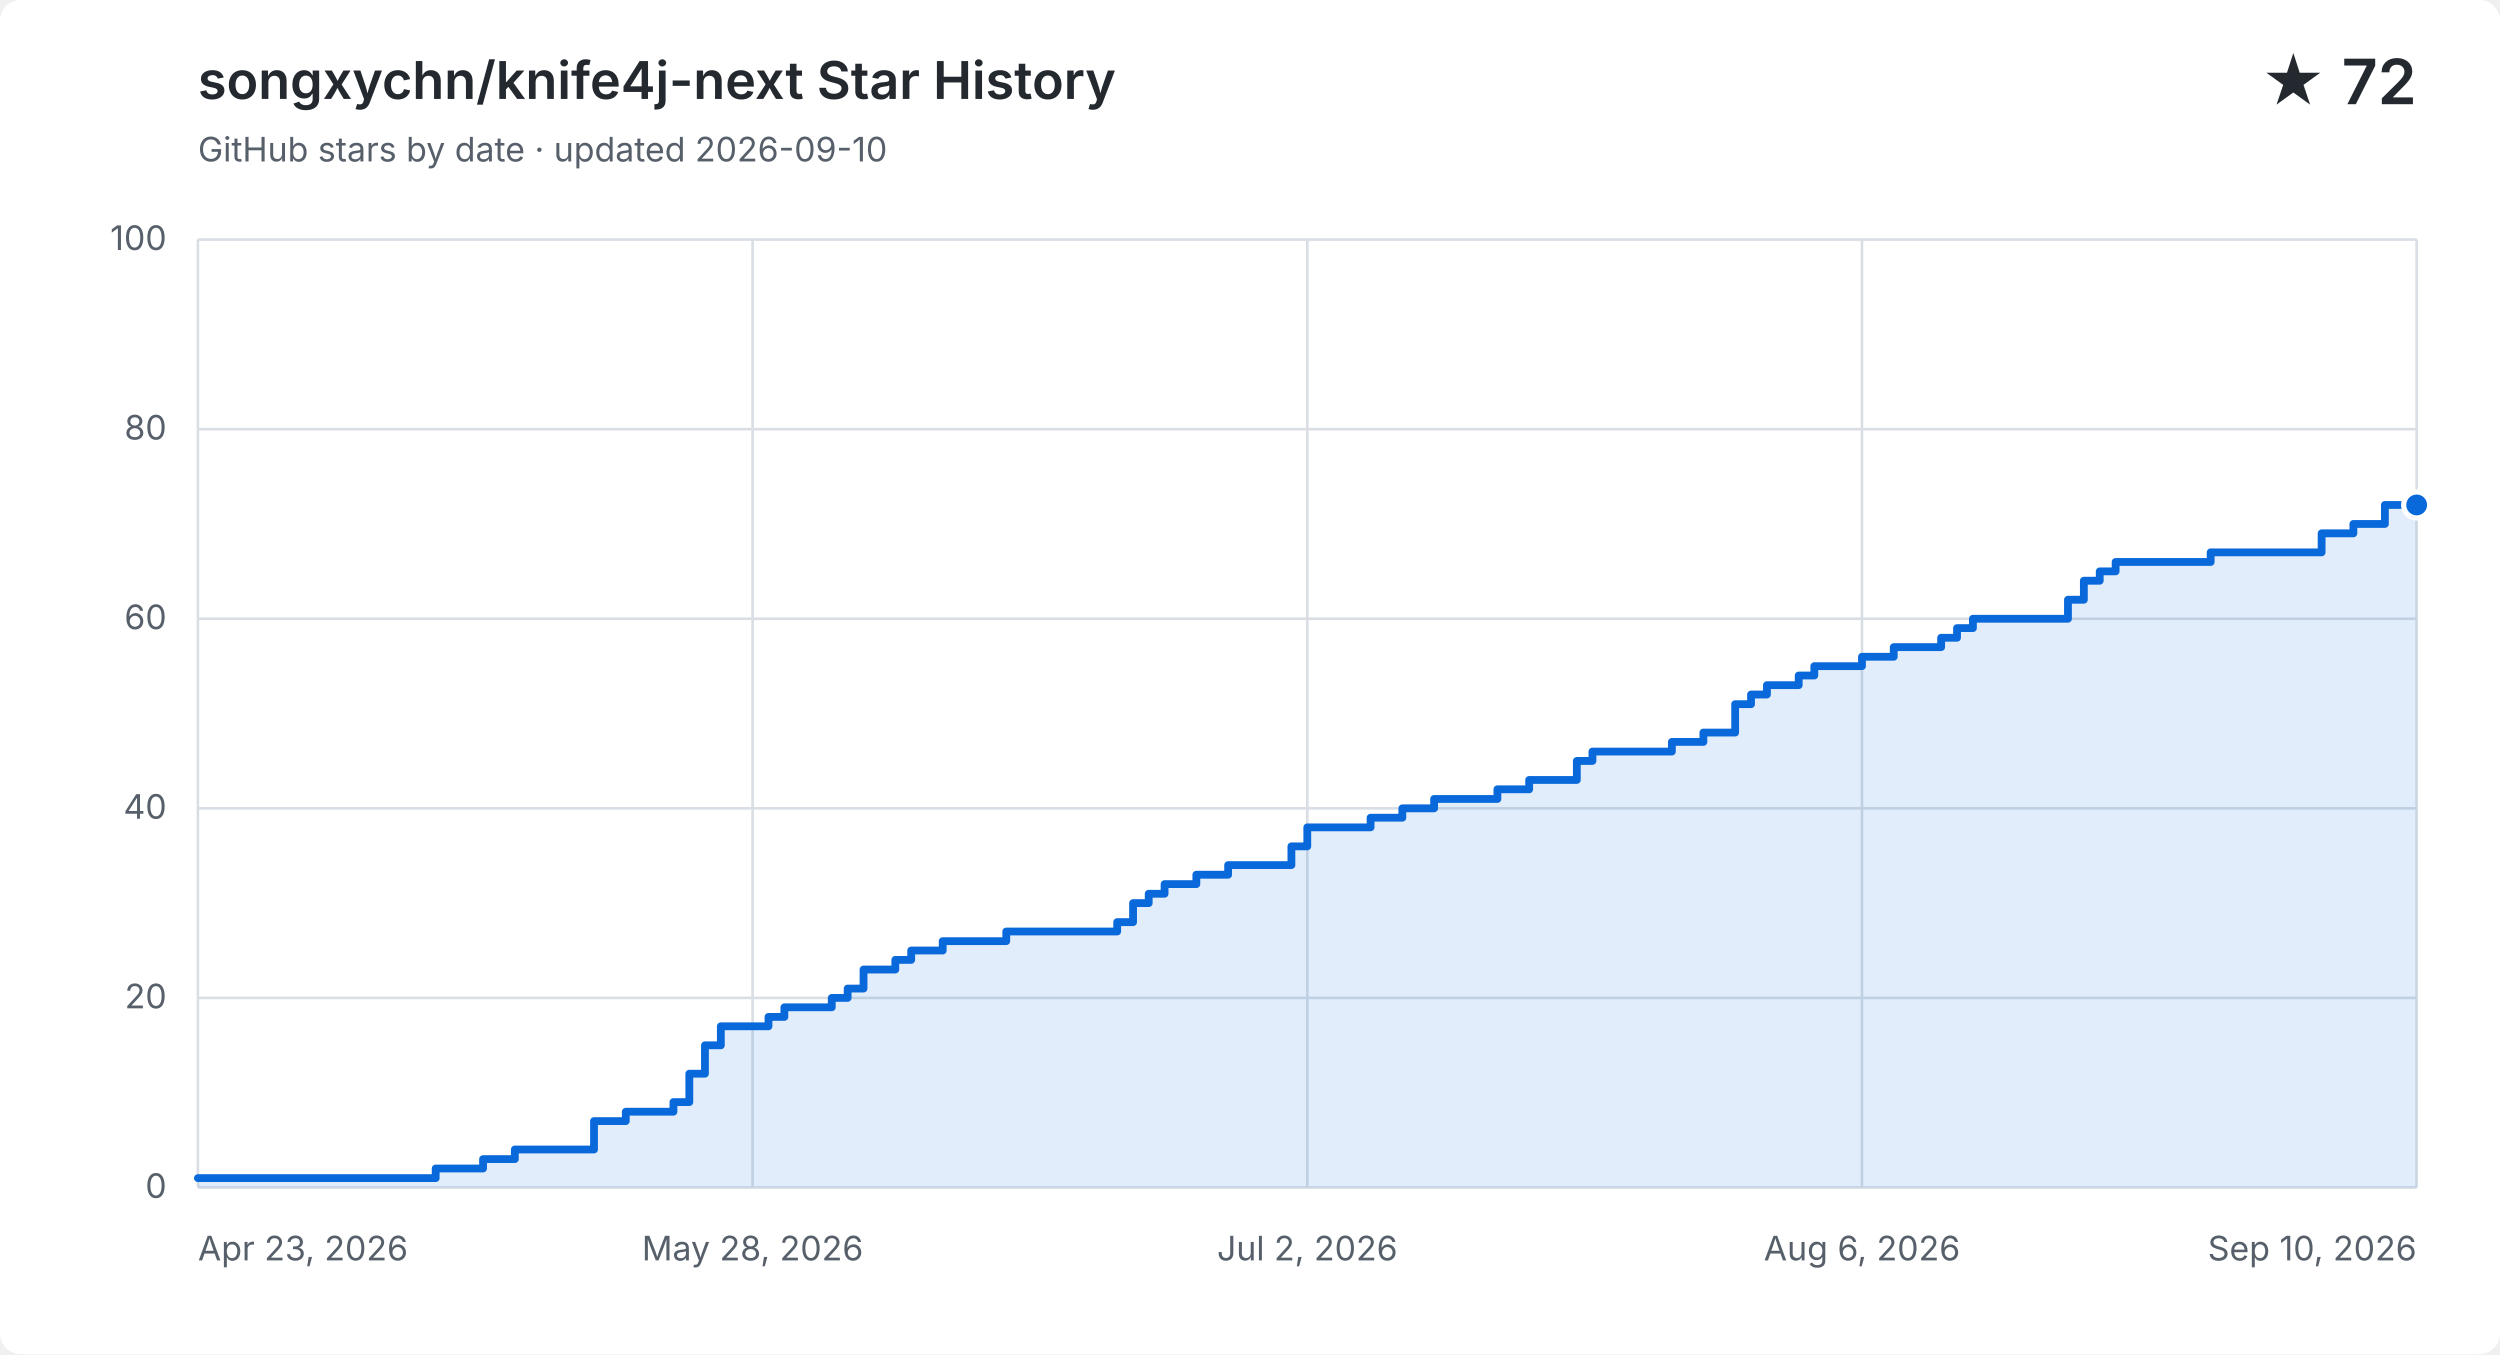
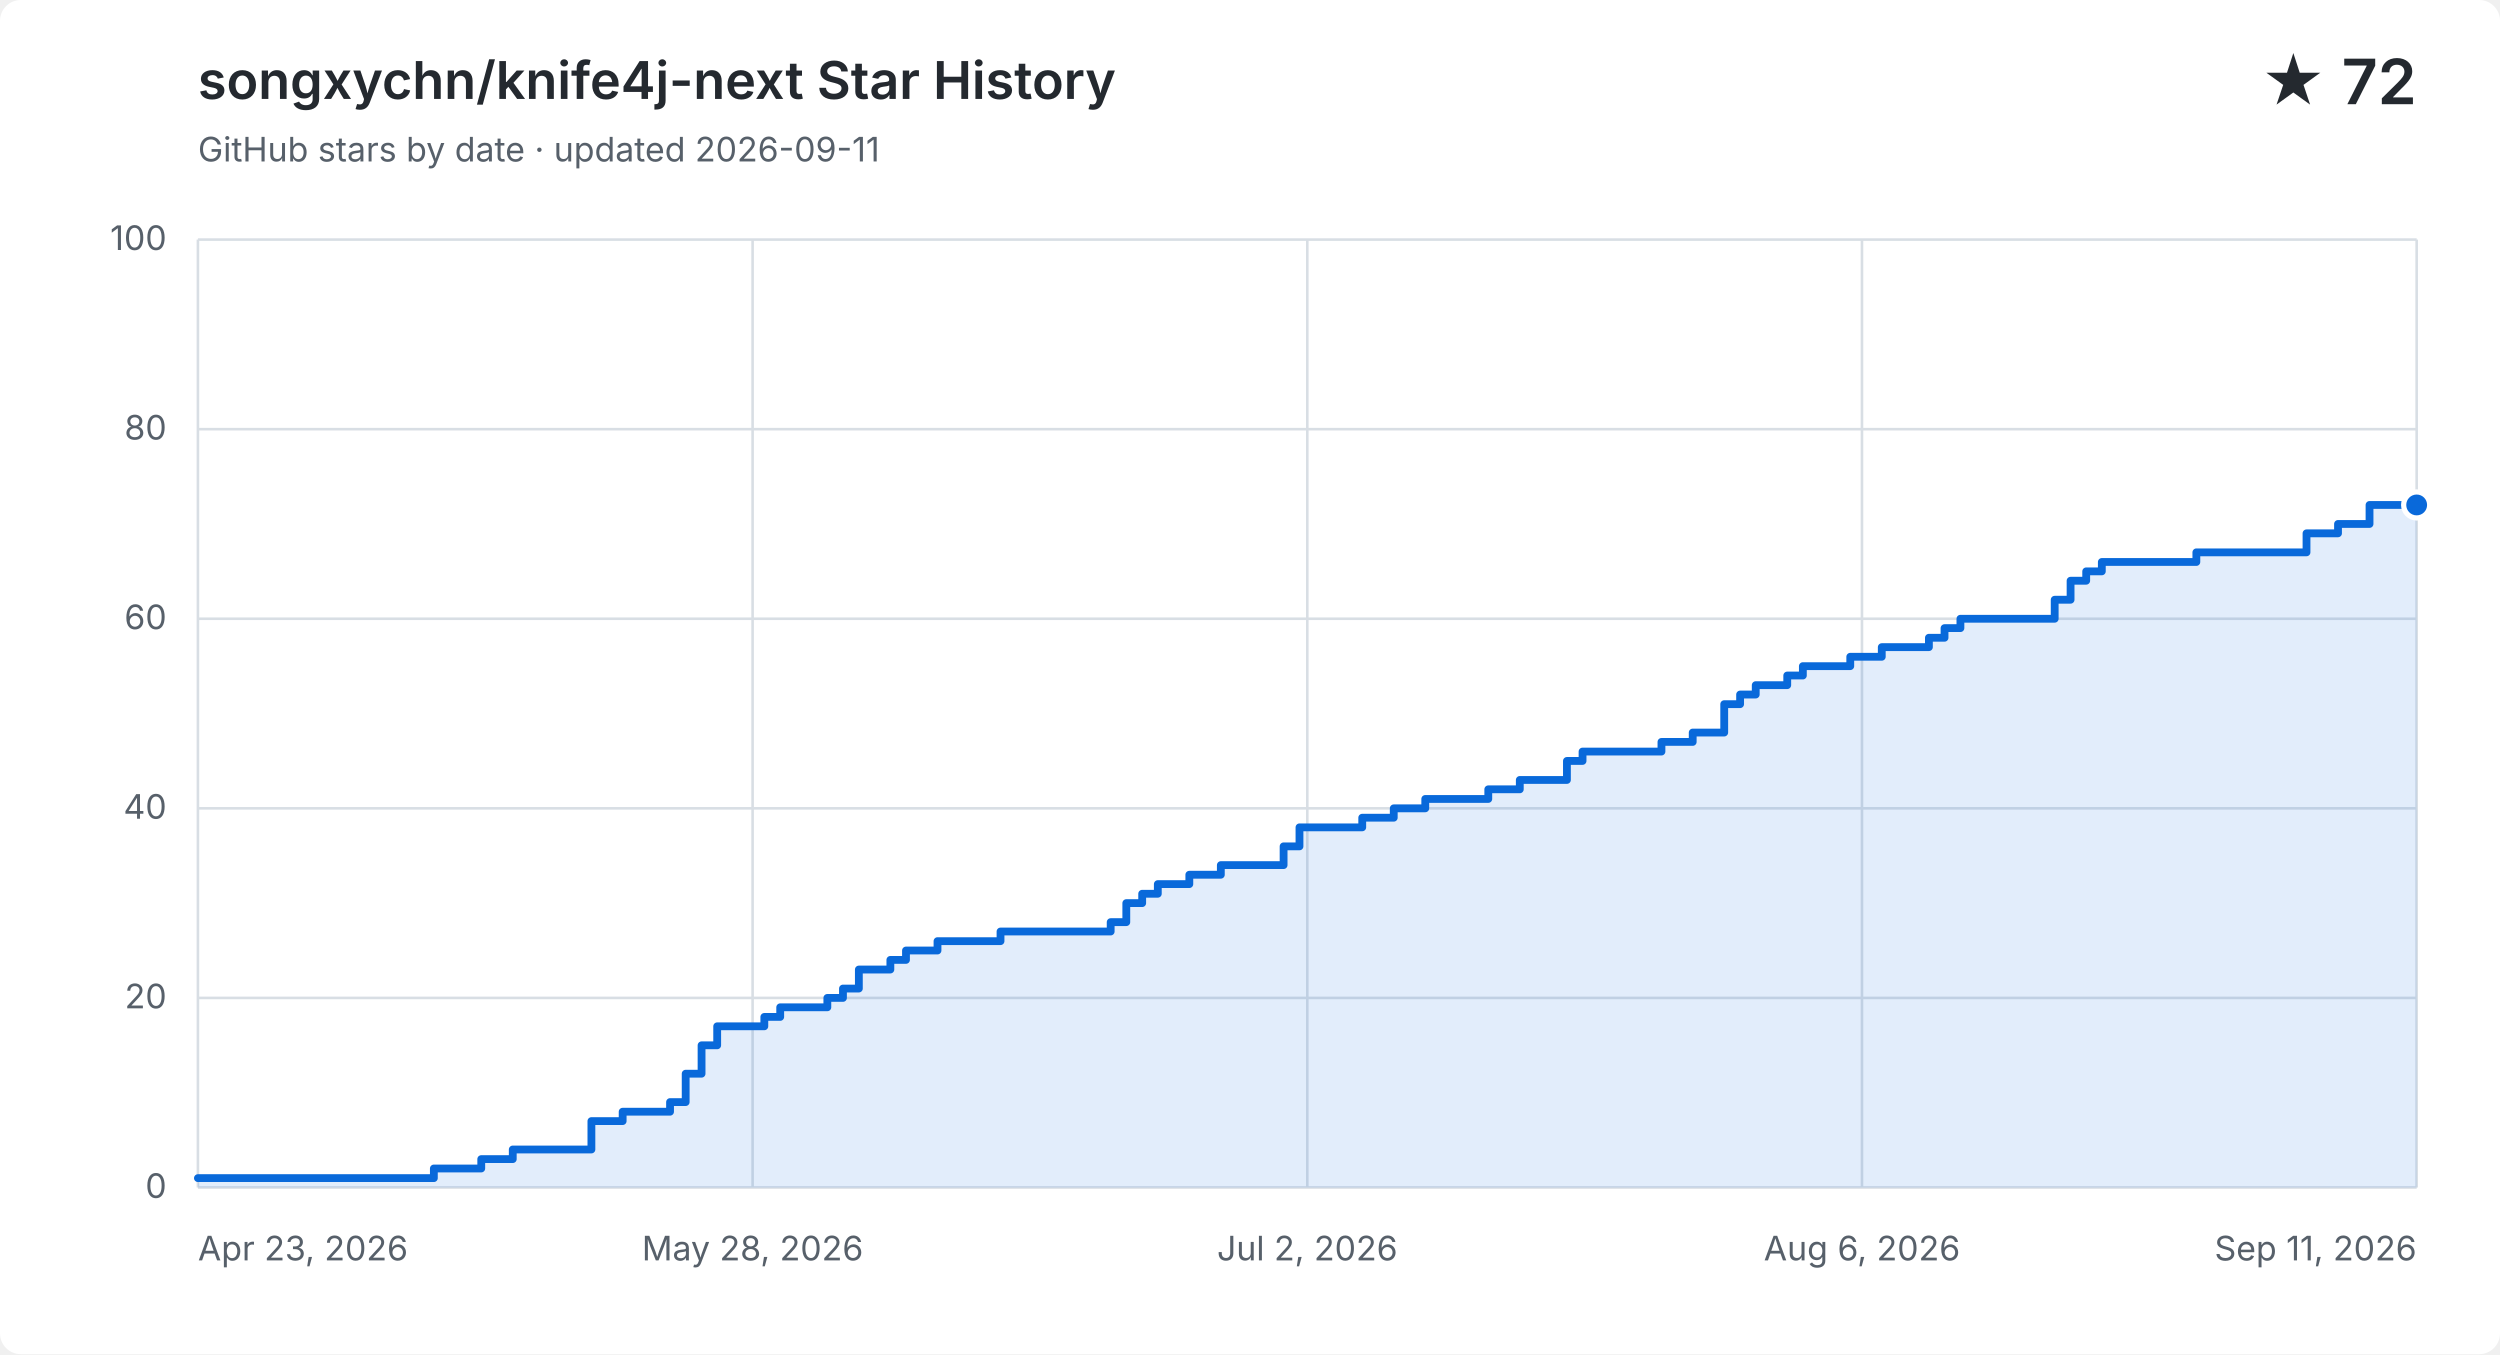
<svg xmlns="http://www.w3.org/2000/svg" width="960" height="520" viewBox="0 0 960 520" role="img" aria-labelledby="title description">
  <style>
    .background { fill: #ffffff; }
    .grid { fill: none; stroke: #d8dee4; stroke-width: 1; }
    .label, .subtitle { fill: #57606a; font: 13px -apple-system, BlinkMacSystemFont, "Segoe UI", sans-serif; }
    .heading, .value { fill: #24292f; font-family: -apple-system, BlinkMacSystemFont, "Segoe UI", sans-serif; }
    .heading { font-size: 20px; font-weight: 600; }
    .value { font-size: 24px; font-weight: 600; }
    .area { fill: #0969da; opacity: .12; }
    .line { fill: none; stroke: #0969da; stroke-linecap: round; stroke-linejoin: round; stroke-width: 3; }
    .point { fill: #0969da; stroke: #ffffff; stroke-width: 2; }
    @media (prefers-color-scheme: dark) {
      .background { fill: #0d1117; }
      .grid { stroke: #30363d; }
      .label, .subtitle { fill: #8b949e; }
      .heading, .value { fill: #f0f6fc; }
      .area { fill: #58a6ff; }
      .line { stroke: #58a6ff; }
      .point { fill: #58a6ff; stroke: #0d1117; }
    }
  </style>
  <rect class="background" width="960" height="520" rx="8" />
  <text class="heading" x="76" y="38">songxychn/knife4j-next Star History</text>
-   <text class="subtitle" x="76" y="62">GitHub stars by date · updated 2026-09-10</text>
+   <text class="subtitle" x="76" y="62">GitHub stars by date · updated 2026-09-11</text>
  <text class="value" x="928" y="40" text-anchor="end">★ 72</text>
  <path class="grid" d="M 76 456.0 H 928" />
  <text class="label" x="64" y="460.0" text-anchor="end">0</text>
  <path class="grid" d="M 76 383.2 H 928" />
  <text class="label" x="64" y="387.2" text-anchor="end">20</text>
  <path class="grid" d="M 76 310.4 H 928" />
  <text class="label" x="64" y="314.4" text-anchor="end">40</text>
  <path class="grid" d="M 76 237.6 H 928" />
  <text class="label" x="64" y="241.6" text-anchor="end">60</text>
  <path class="grid" d="M 76 164.8 H 928" />
  <text class="label" x="64" y="168.8" text-anchor="end">80</text>
  <path class="grid" d="M 76 92.0 H 928" />
  <text class="label" x="64" y="96.0" text-anchor="end">100</text>
  <path class="grid" d="M 76.0 92 V 456" />
  <text class="label" x="76.0" y="484" text-anchor="start">Apr 23, 2026</text>
  <path class="grid" d="M 289.0 92 V 456" />
  <text class="label" x="289.0" y="484" text-anchor="middle">May 28, 2026</text>
  <path class="grid" d="M 502.0 92 V 456" />
  <text class="label" x="502.0" y="484" text-anchor="middle">Jul 2, 2026</text>
  <path class="grid" d="M 715.0 92 V 456" />
  <text class="label" x="715.0" y="484" text-anchor="middle">Aug 6, 2026</text>
  <path class="grid" d="M 928.0 92 V 456" />
-   <text class="label" x="928.0" y="484" text-anchor="end">Sep 10, 2026</text>
-   <path class="area" d="M 76.0 452.4 H 167.3 V 448.7 H 185.5 V 445.1 H 197.7 V 441.4 H 228.1 V 430.5 H 240.3 V 426.9 H 258.6 V 423.2 H 264.7 V 412.3 H 270.7 V 401.4 H 276.8 V 394.1 H 295.1 V 390.5 H 301.2 V 386.8 H 319.4 V 383.2 H 325.5 V 379.6 H 331.6 V 372.3 H 343.8 V 368.6 H 349.9 V 365.0 H 362.0 V 361.4 H 386.4 V 357.7 H 429.0 V 354.1 H 435.1 V 346.8 H 441.1 V 343.2 H 447.2 V 339.5 H 459.4 V 335.9 H 471.6 V 332.2 H 495.9 V 325.0 H 502.0 V 317.7 H 526.3 V 314.0 H 538.5 V 310.4 H 550.7 V 306.8 H 575.0 V 303.1 H 587.2 V 299.5 H 599.4 V 299.5 H 605.5 V 292.2 H 611.5 V 288.6 H 617.6 V 288.6 H 623.7 V 288.6 H 629.8 V 288.6 H 635.9 V 288.6 H 642.0 V 284.9 H 648.1 V 284.9 H 654.1 V 281.3 H 660.2 V 281.3 H 666.3 V 270.4 H 672.4 V 266.7 H 678.5 V 263.1 H 684.6 V 263.1 H 690.7 V 259.4 H 696.7 V 255.8 H 702.8 V 255.8 H 708.9 V 255.8 H 715.0 V 252.2 H 721.1 V 252.2 H 727.2 V 248.5 H 733.3 V 248.5 H 739.3 V 248.5 H 745.4 V 244.9 H 751.5 V 241.2 H 757.6 V 237.6 H 763.7 V 237.6 H 769.8 V 237.6 H 775.9 V 237.6 H 781.9 V 237.6 H 788.0 V 237.6 H 794.1 V 230.3 H 800.2 V 223.0 H 806.3 V 219.4 H 812.4 V 215.8 H 818.5 V 215.8 H 824.5 V 215.8 H 830.6 V 215.8 H 836.7 V 215.8 H 842.8 V 215.8 H 848.9 V 212.1 H 855.0 V 212.1 H 861.1 V 212.1 H 867.1 V 212.1 H 873.2 V 212.1 H 879.3 V 212.1 H 885.4 V 212.1 H 891.5 V 204.8 H 897.6 V 204.8 H 903.7 V 201.2 H 909.7 V 201.2 H 915.8 V 193.9 H 921.9 V 193.9 H 928.0 V 193.9 V 456 H 76.0 Z" />
-   <path class="line" d="M 76.0 452.4 H 167.3 V 448.7 H 185.5 V 445.1 H 197.7 V 441.4 H 228.1 V 430.5 H 240.3 V 426.9 H 258.6 V 423.2 H 264.7 V 412.3 H 270.7 V 401.4 H 276.8 V 394.1 H 295.1 V 390.5 H 301.2 V 386.8 H 319.4 V 383.2 H 325.5 V 379.6 H 331.6 V 372.3 H 343.8 V 368.6 H 349.9 V 365.0 H 362.0 V 361.4 H 386.4 V 357.7 H 429.0 V 354.1 H 435.1 V 346.8 H 441.1 V 343.2 H 447.2 V 339.5 H 459.4 V 335.9 H 471.6 V 332.2 H 495.9 V 325.0 H 502.0 V 317.7 H 526.3 V 314.0 H 538.5 V 310.4 H 550.7 V 306.8 H 575.0 V 303.1 H 587.2 V 299.5 H 599.4 V 299.5 H 605.5 V 292.2 H 611.5 V 288.6 H 617.6 V 288.6 H 623.7 V 288.6 H 629.8 V 288.6 H 635.9 V 288.6 H 642.0 V 284.9 H 648.1 V 284.9 H 654.1 V 281.3 H 660.2 V 281.3 H 666.3 V 270.4 H 672.4 V 266.7 H 678.5 V 263.1 H 684.6 V 263.1 H 690.7 V 259.4 H 696.7 V 255.8 H 702.8 V 255.8 H 708.9 V 255.8 H 715.0 V 252.2 H 721.1 V 252.2 H 727.2 V 248.5 H 733.3 V 248.5 H 739.3 V 248.5 H 745.4 V 244.9 H 751.5 V 241.2 H 757.6 V 237.6 H 763.7 V 237.6 H 769.8 V 237.6 H 775.9 V 237.6 H 781.9 V 237.6 H 788.0 V 237.6 H 794.1 V 230.3 H 800.2 V 223.0 H 806.3 V 219.4 H 812.4 V 215.8 H 818.5 V 215.8 H 824.5 V 215.8 H 830.6 V 215.8 H 836.7 V 215.8 H 842.8 V 215.8 H 848.9 V 212.1 H 855.0 V 212.1 H 861.1 V 212.1 H 867.1 V 212.1 H 873.2 V 212.1 H 879.3 V 212.1 H 885.4 V 212.1 H 891.5 V 204.8 H 897.6 V 204.8 H 903.7 V 201.2 H 909.7 V 201.2 H 915.8 V 193.9 H 921.9 V 193.9 H 928.0 V 193.9" />
+   <text class="label" x="928.0" y="484" text-anchor="end">Sep 11, 2026</text>
+   <path class="area" d="M 76.0 452.4 H 166.6 V 448.7 H 184.8 V 445.1 H 196.9 V 441.4 H 227.1 V 430.5 H 239.1 V 426.9 H 257.3 V 423.2 H 263.3 V 412.3 H 269.4 V 401.4 H 275.4 V 394.1 H 293.5 V 390.5 H 299.6 V 386.8 H 317.7 V 383.2 H 323.7 V 379.6 H 329.8 V 372.3 H 341.9 V 368.6 H 347.9 V 365.0 H 360.0 V 361.4 H 384.2 V 357.7 H 426.5 V 354.1 H 432.5 V 346.8 H 438.6 V 343.2 H 444.6 V 339.5 H 456.7 V 335.9 H 468.8 V 332.2 H 492.9 V 325.0 H 499.0 V 317.7 H 523.1 V 314.0 H 535.2 V 310.4 H 547.3 V 306.8 H 571.5 V 303.1 H 583.6 V 299.5 H 595.7 V 299.5 H 601.7 V 292.2 H 607.7 V 288.6 H 613.8 V 288.6 H 619.8 V 288.6 H 625.9 V 288.6 H 631.9 V 288.6 H 638.0 V 284.9 H 644.0 V 284.9 H 650.0 V 281.3 H 656.1 V 281.3 H 662.1 V 270.4 H 668.2 V 266.7 H 674.2 V 263.1 H 680.3 V 263.1 H 686.3 V 259.4 H 692.3 V 255.8 H 698.4 V 255.8 H 704.4 V 255.8 H 710.5 V 252.2 H 716.5 V 252.2 H 722.6 V 248.5 H 728.6 V 248.5 H 734.6 V 248.5 H 740.7 V 244.9 H 746.7 V 241.2 H 752.8 V 237.6 H 758.8 V 237.6 H 764.9 V 237.6 H 770.9 V 237.6 H 776.9 V 237.6 H 783.0 V 237.6 H 789.0 V 230.3 H 795.1 V 223.0 H 801.1 V 219.4 H 807.1 V 215.8 H 813.2 V 215.8 H 819.2 V 215.8 H 825.3 V 215.8 H 831.3 V 215.8 H 837.4 V 215.8 H 843.4 V 212.1 H 849.4 V 212.1 H 855.5 V 212.1 H 861.5 V 212.1 H 867.6 V 212.1 H 873.6 V 212.1 H 879.7 V 212.1 H 885.7 V 204.8 H 891.7 V 204.8 H 897.8 V 201.2 H 903.8 V 201.2 H 909.9 V 193.9 H 915.9 V 193.9 H 922.0 V 193.9 H 928.0 V 193.9 V 456 H 76.0 Z" />
+   <path class="line" d="M 76.0 452.4 H 166.6 V 448.7 H 184.8 V 445.1 H 196.9 V 441.4 H 227.1 V 430.5 H 239.1 V 426.9 H 257.3 V 423.2 H 263.3 V 412.3 H 269.4 V 401.4 H 275.4 V 394.1 H 293.5 V 390.5 H 299.6 V 386.8 H 317.7 V 383.2 H 323.7 V 379.6 H 329.8 V 372.3 H 341.9 V 368.6 H 347.9 V 365.0 H 360.0 V 361.4 H 384.2 V 357.7 H 426.5 V 354.1 H 432.5 V 346.8 H 438.6 V 343.2 H 444.6 V 339.5 H 456.7 V 335.9 H 468.8 V 332.2 H 492.9 V 325.0 H 499.0 V 317.7 H 523.1 V 314.0 H 535.2 V 310.4 H 547.3 V 306.8 H 571.5 V 303.1 H 583.6 V 299.5 H 595.7 V 299.5 H 601.7 V 292.2 H 607.7 V 288.6 H 613.8 V 288.6 H 619.8 V 288.6 H 625.9 V 288.6 H 631.9 V 288.6 H 638.0 V 284.9 H 644.0 V 284.9 H 650.0 V 281.3 H 656.1 V 281.3 H 662.1 V 270.4 H 668.2 V 266.7 H 674.2 V 263.1 H 680.3 V 263.1 H 686.3 V 259.4 H 692.3 V 255.8 H 698.4 V 255.8 H 704.4 V 255.8 H 710.5 V 252.2 H 716.5 V 252.2 H 722.6 V 248.5 H 728.6 V 248.5 H 734.6 V 248.5 H 740.7 V 244.9 H 746.7 V 241.2 H 752.8 V 237.6 H 758.8 V 237.6 H 764.9 V 237.6 H 770.9 V 237.6 H 776.9 V 237.6 H 783.0 V 237.6 H 789.0 V 230.3 H 795.1 V 223.0 H 801.1 V 219.4 H 807.1 V 215.8 H 813.2 V 215.8 H 819.2 V 215.8 H 825.3 V 215.8 H 831.3 V 215.8 H 837.4 V 215.8 H 843.4 V 212.1 H 849.4 V 212.1 H 855.5 V 212.1 H 861.5 V 212.1 H 867.6 V 212.1 H 873.6 V 212.1 H 879.7 V 212.1 H 885.7 V 204.8 H 891.7 V 204.8 H 897.8 V 201.2 H 903.8 V 201.2 H 909.9 V 193.9 H 915.9 V 193.9 H 922.0 V 193.9 H 928.0 V 193.9" />
  <circle class="point" cx="928.0" cy="193.9" r="5" />
</svg>
